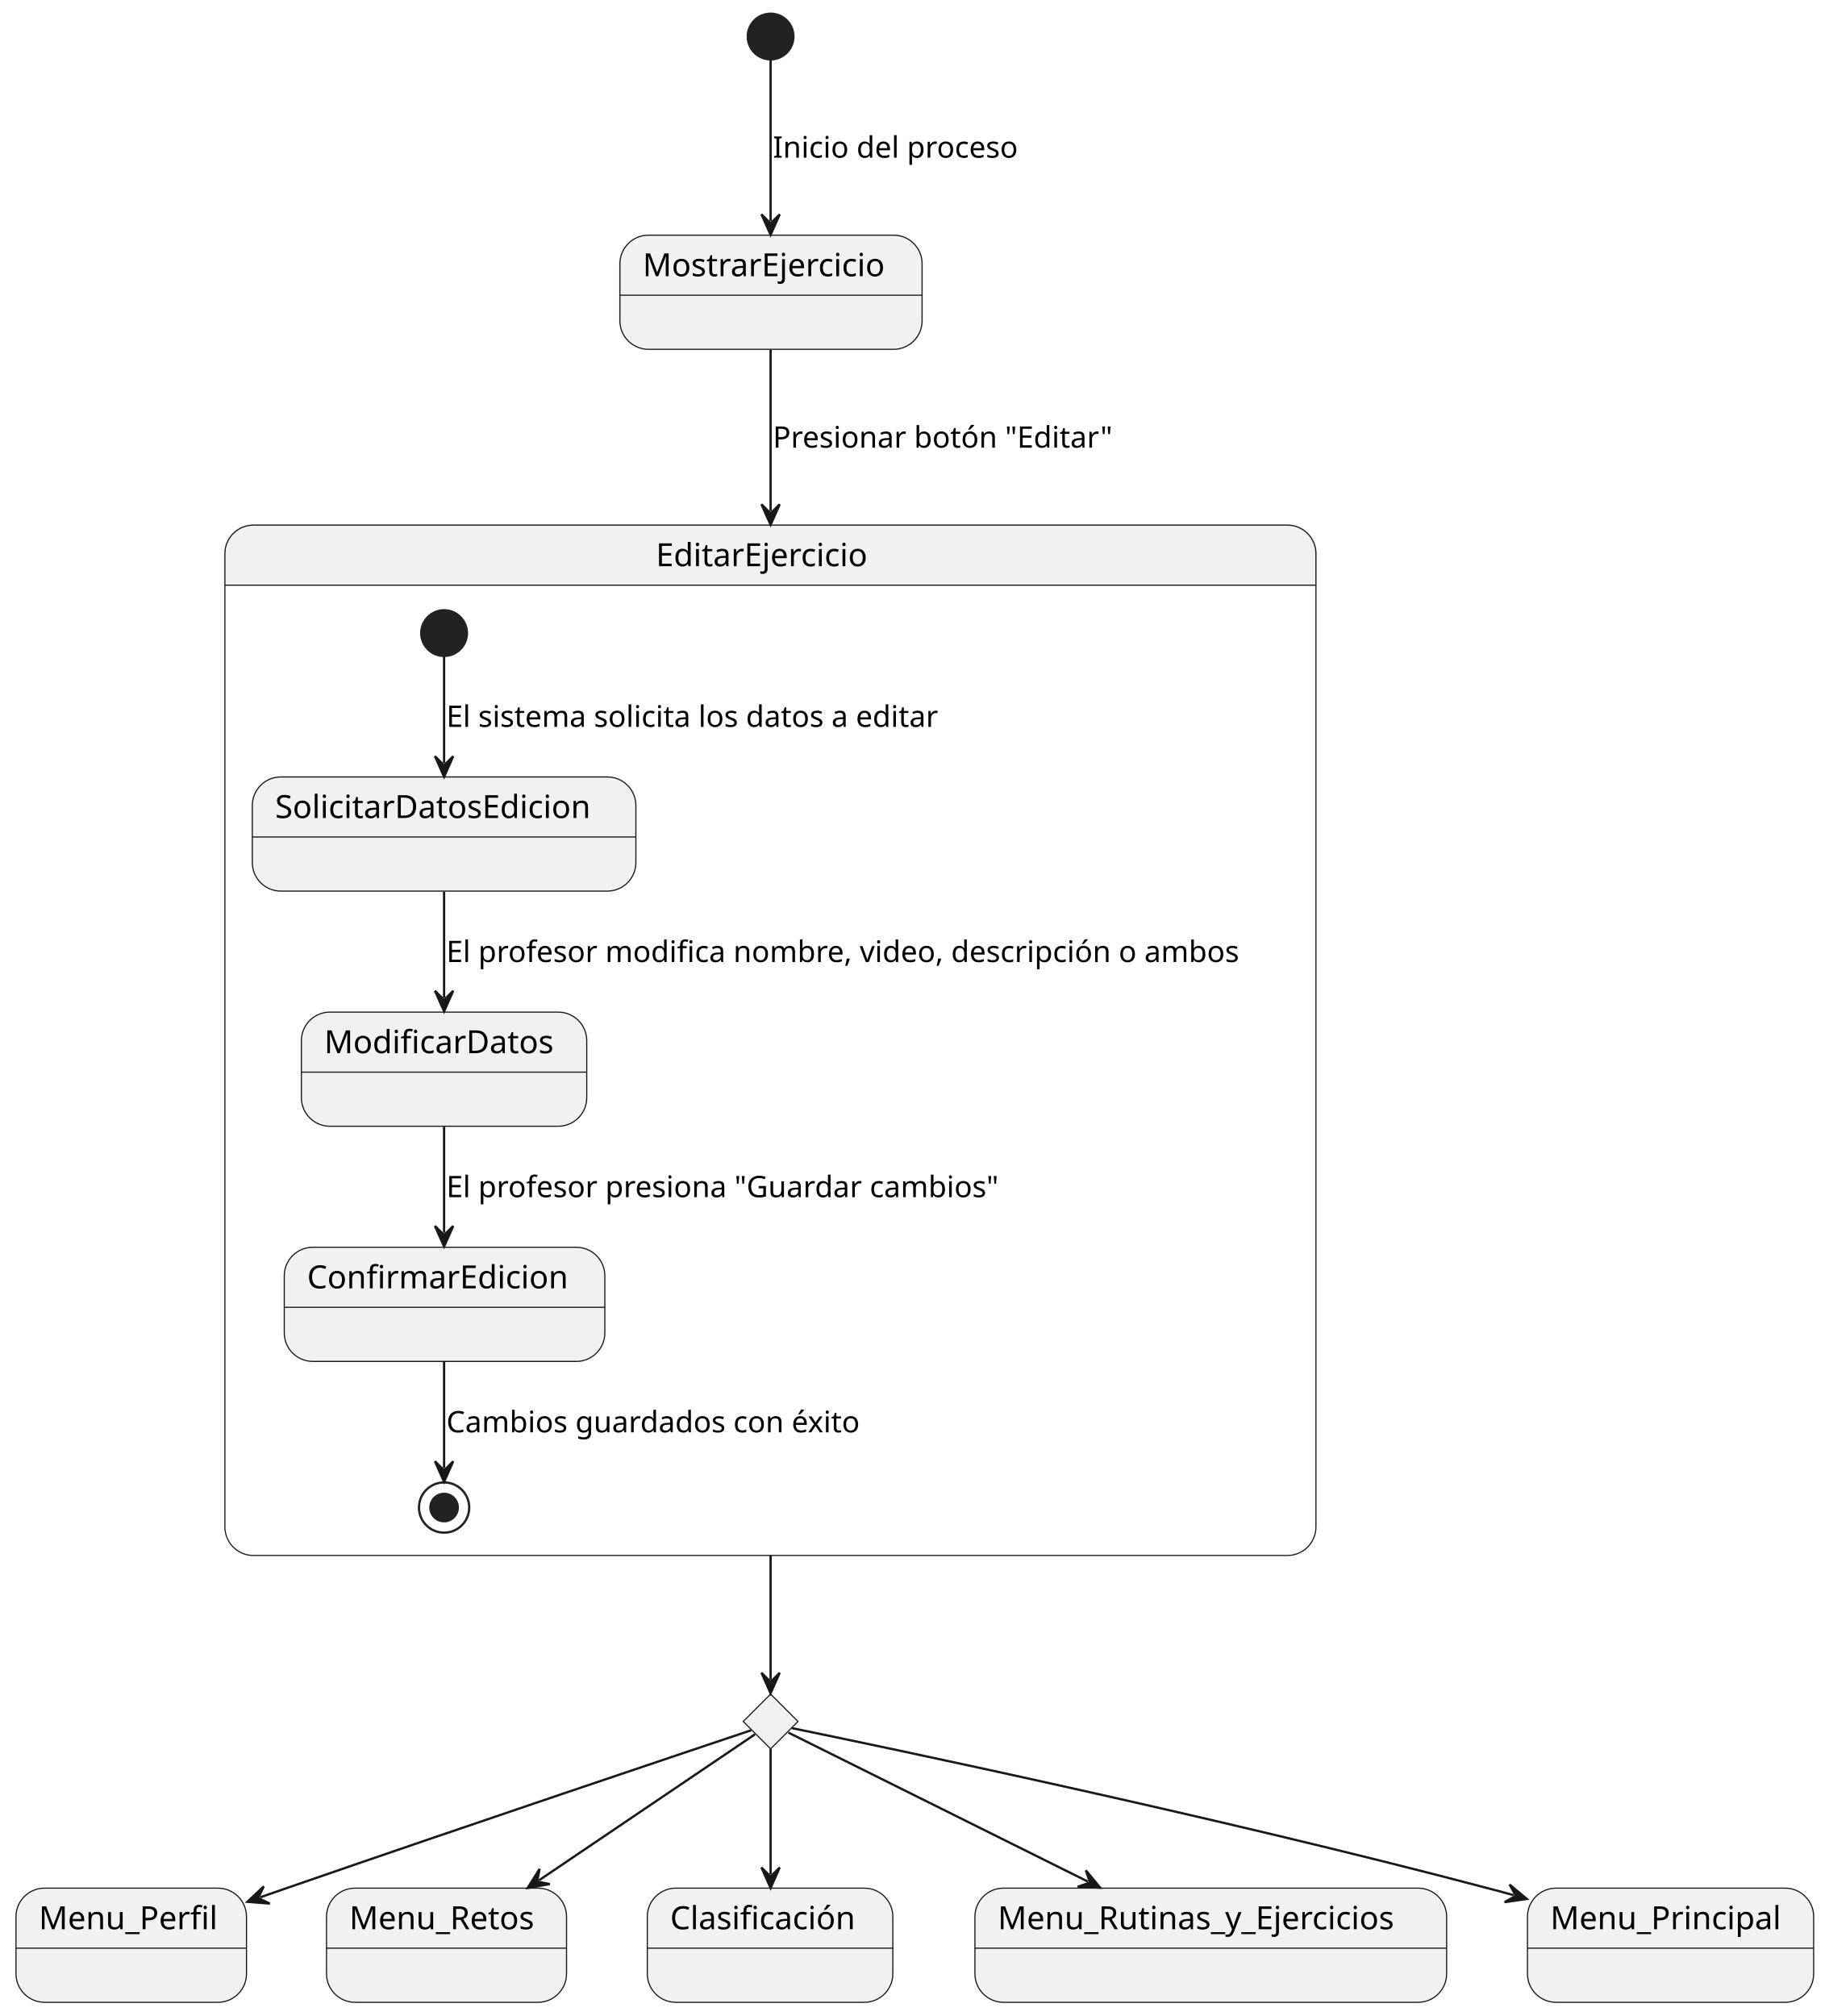
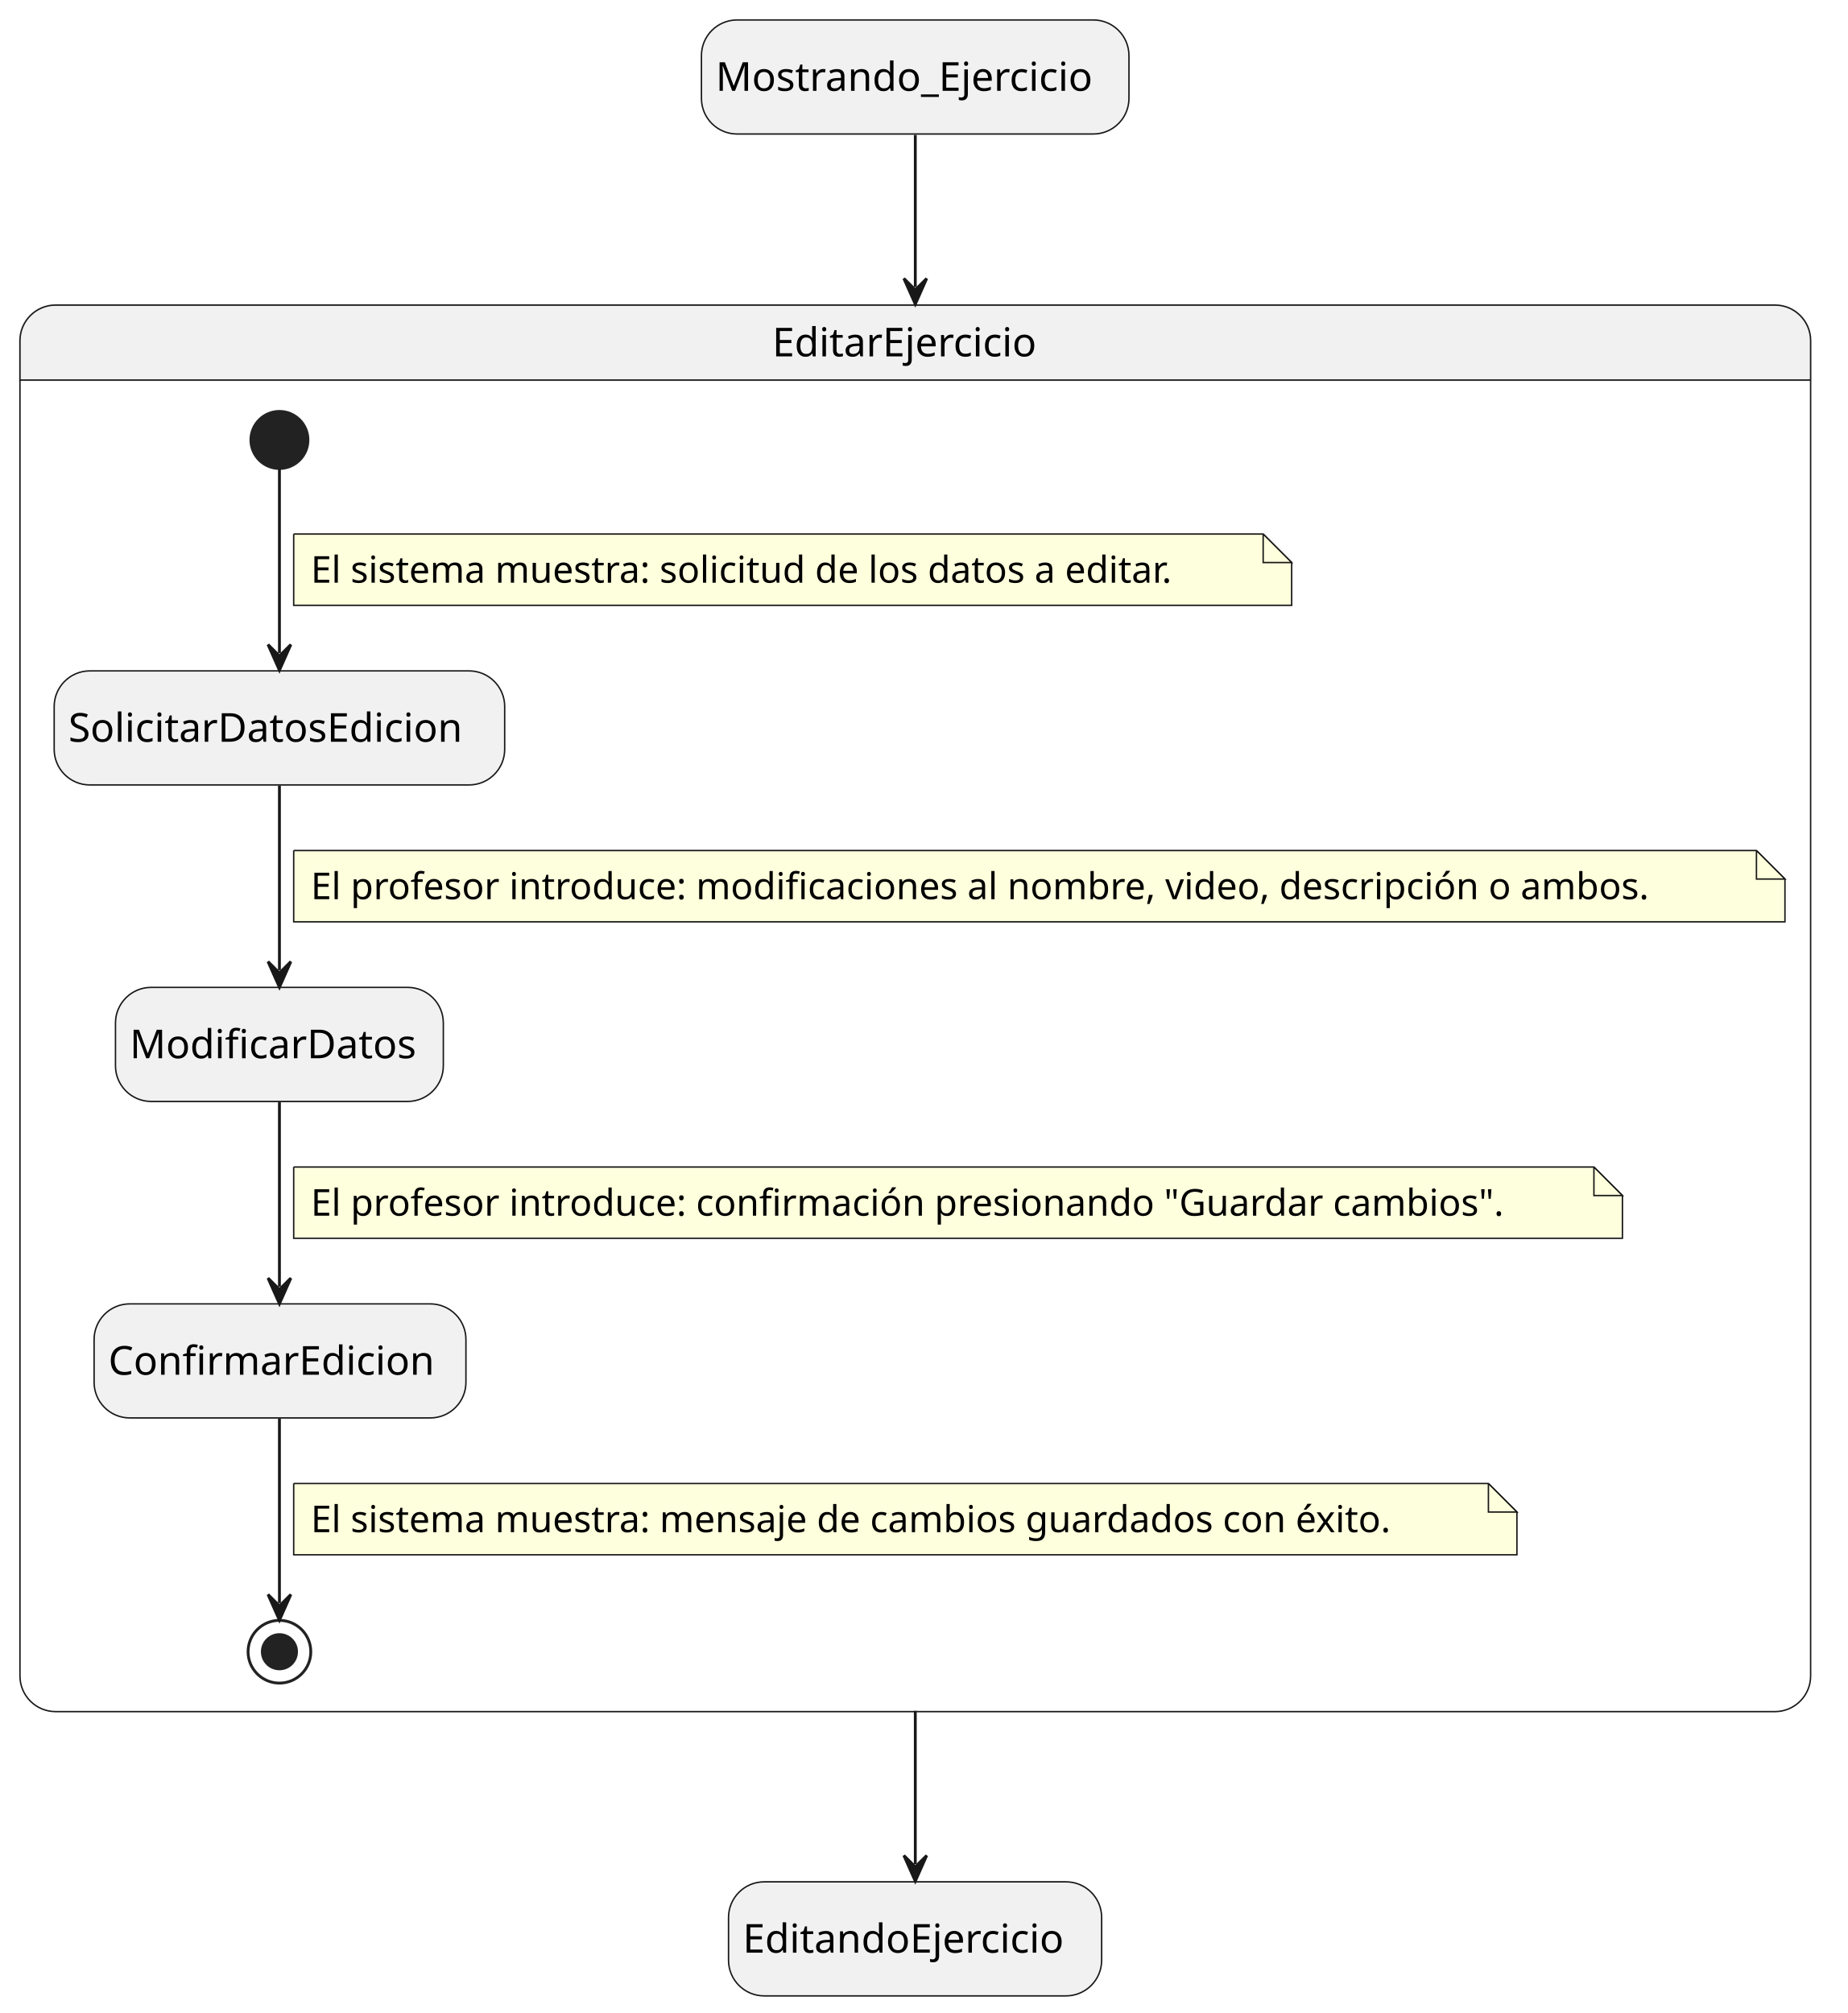
- <svg xmlns="http://www.w3.org/2000/svg" contentStyleType="text/css" height="883px" preserveAspectRatio="none" style="width:801px;height:883px;background:#FFFFFF;" version="1.1" viewBox="0 0 801 883" width="801px" zoomAndPan="magnify">
+ <svg xmlns="http://www.w3.org/2000/svg" contentStyleType="text/css" height="706px" preserveAspectRatio="none" style="width:648px;height:706px;background:#FFFFFF;" version="1.1" viewBox="0 0 648 706" width="648px" zoomAndPan="magnify">
  <defs />
  <g>
-     <g id="elem_rombo">
-       <polygon fill="#F1F1F1" points="337.5,742,349.5,754,337.5,766,325.5,754,337.5,742" style="stroke:#181818;stroke-width:0.5;" />
-     </g>
-     <path d="M111,230 L563.849,230 A12.5,12.5 0 0 1 576.349,242.5 L576.349,256.297 L98.5,256.297 L98.5,242.5 A12.5,12.5 0 0 1 111,230 " fill="#F1F1F1" style="stroke:#F1F1F1;stroke-width:1;" />
-     <rect fill="none" height="451.297" rx="12.5" ry="12.5" style="stroke:#181818;stroke-width:0.5;" width="477.849" x="98.5" y="230" />
-     <line style="stroke:#181818;stroke-width:0.5;" x1="98.5" x2="576.349" y1="256.297" y2="256.297" />
-     <text fill="#000000" font-family="sans-serif" font-size="14" lengthAdjust="spacing" textLength="100.29" x="287.279" y="247.995">EditarEjercicio</text>
-     <ellipse cx="194.5" cy="277.297" fill="#222222" rx="10" ry="10" style="stroke:#222222;stroke-width:1;" />
-     <g id="EditarEjercicio.SolicitarDatosEdicion">
-       <rect fill="#F1F1F1" height="50" rx="12.5" ry="12.5" style="stroke:#181818;stroke-width:0.5;" width="167.998" x="110.5" y="340.297" />
-       <line style="stroke:#181818;stroke-width:0.5;" x1="110.5" x2="278.498" y1="366.594" y2="366.594" />
-       <text fill="#000000" font-family="sans-serif" font-size="14" lengthAdjust="spacing" textLength="147.998" x="120.5" y="358.292">SolicitarDatosEdicion</text>
-     </g>
-     <g id="EditarEjercicio.ModificarDatos">
-       <rect fill="#F1F1F1" height="50" rx="12.5" ry="12.5" style="stroke:#181818;stroke-width:0.5;" width="124.98" x="132" y="443.297" />
-       <line style="stroke:#181818;stroke-width:0.5;" x1="132" x2="256.979" y1="469.594" y2="469.594" />
-       <text fill="#000000" font-family="sans-serif" font-size="14" lengthAdjust="spacing" textLength="104.98" x="142" y="461.292">ModificarDatos</text>
-     </g>
-     <g id="EditarEjercicio.ConfirmarEdicion">
-       <rect fill="#F1F1F1" height="50" rx="12.5" ry="12.5" style="stroke:#181818;stroke-width:0.5;" width="140.408" x="124.5" y="546.297" />
-       <line style="stroke:#181818;stroke-width:0.5;" x1="124.5" x2="264.908" y1="572.594" y2="572.594" />
-       <text fill="#000000" font-family="sans-serif" font-size="14" lengthAdjust="spacing" textLength="120.408" x="134.5" y="564.292">ConfirmarEdicion</text>
-     </g>
-     <ellipse cx="194.5" cy="660.297" fill="none" rx="11" ry="11" style="stroke:#222222;stroke-width:1;" />
-     <ellipse cx="194.5" cy="660.297" fill="#222222" rx="6" ry="6" style="stroke:#222222;stroke-width:1;" />
+     <rect fill="#F1F1F1" height="40" rx="12.5" ry="12.5" style="stroke:#181818;stroke-width:0.5;" width="149.932" x="246" y="7" />
+     <text fill="#000000" font-family="sans-serif" font-size="14" lengthAdjust="spacing" textLength="139.932" x="251" y="31.847">Mostrando_Ejercicio</text>
+     <rect fill="#F1F1F1" height="40" rx="12.5" ry="12.5" style="stroke:#181818;stroke-width:0.5;" width="130.859" x="255.5" y="660" />
+     <text fill="#000000" font-family="sans-serif" font-size="14" lengthAdjust="spacing" textLength="120.859" x="260.5" y="684.847">EditandoEjercicio</text>
+     <path d="M19.5,107 L622.5,107 A12.5,12.5 0 0 1 635,119.5 L635,133.297 L7,133.297 L7,119.5 A12.5,12.5 0 0 1 19.5,107 " fill="#F1F1F1" style="stroke:#F1F1F1;stroke-width:1;" />
+     <rect fill="none" height="493.297" rx="12.5" ry="12.5" style="stroke:#181818;stroke-width:0.5;" width="628" x="7" y="107" />
+     <line style="stroke:#181818;stroke-width:0.5;" x1="7" x2="635" y1="133.297" y2="133.297" />
+     <text fill="#000000" font-family="sans-serif" font-size="14" lengthAdjust="spacing" textLength="100.29" x="270.855" y="124.995">EditarEjercicio</text>
+     <ellipse cx="98" cy="154.297" fill="#222222" rx="10" ry="10" style="stroke:#222222;stroke-width:1;" />
+     <rect fill="#F1F1F1" height="40" rx="12.5" ry="12.5" style="stroke:#181818;stroke-width:0.5;" width="157.998" x="19" y="235.297" />
+     <text fill="#000000" font-family="sans-serif" font-size="14" lengthAdjust="spacing" textLength="147.998" x="24" y="260.144">SolicitarDatosEdicion</text>
+     <rect fill="#F1F1F1" height="40" rx="12.5" ry="12.5" style="stroke:#181818;stroke-width:0.5;" width="114.98" x="40.5" y="346.297" />
+     <text fill="#000000" font-family="sans-serif" font-size="14" lengthAdjust="spacing" textLength="104.98" x="45.5" y="371.144">ModificarDatos</text>
+     <rect fill="#F1F1F1" height="40" rx="12.5" ry="12.5" style="stroke:#181818;stroke-width:0.5;" width="130.408" x="33" y="457.297" />
+     <text fill="#000000" font-family="sans-serif" font-size="14" lengthAdjust="spacing" textLength="120.408" x="38" y="482.144">ConfirmarEdicion</text>
+     <ellipse cx="98" cy="579.297" fill="none" rx="11" ry="11" style="stroke:#222222;stroke-width:1;" />
+     <ellipse cx="98" cy="579.297" fill="#222222" rx="6" ry="6" style="stroke:#222222;stroke-width:1;" />
    <g id="link_*start*EditarEjercicio_SolicitarDatosEdicion">
-       <path d="M194.5,287.497 C194.5,299.977 194.5,316.717 194.5,334.227 " fill="none" id="*start*EditarEjercicio-to-SolicitarDatosEdicion" style="stroke:#181818;stroke-width:1;" />
-       <polygon fill="#181818" points="194.5,340.227,198.5,331.227,194.5,335.227,190.5,331.227,194.5,340.227" style="stroke:#181818;stroke-width:1;" />
-       <text fill="#000000" font-family="sans-serif" font-size="13" lengthAdjust="spacing" textLength="233.892" x="195.5" y="318.364">El sistema solicita los datos a editar</text>
+       <path d="M98,164.437 C98,180.417 98,207.787 98,229.067 " fill="none" id="*start*EditarEjercicio-to-SolicitarDatosEdicion" style="stroke:#181818;stroke-width:1;" />
+       <polygon fill="#181818" points="98,235.067,102,226.067,98,230.067,94,226.067,98,235.067" style="stroke:#181818;stroke-width:1;" />
+       <path d="M103,187.297 L103,212.297 L453,212.297 L453,197.297 L443,187.297 L103,187.297 " fill="#FEFFDD" style="stroke:#181818;stroke-width:0.5;" />
+       <path d="M443,187.297 L443,197.297 L453,197.297 L443,187.297 " fill="#FEFFDD" style="stroke:#181818;stroke-width:0.5;" />
+       <text fill="#000000" font-family="sans-serif" font-size="13" lengthAdjust="spacing" textLength="329.526" x="109" y="204.364">El sistema muestra: solicitud de los datos a editar.</text>
    </g>
    <g id="link_SolicitarDatosEdicion_ModificarDatos">
-       <path d="M194.5,390.487 C194.5,406.367 194.5,421.047 194.5,436.957 " fill="none" id="SolicitarDatosEdicion-to-ModificarDatos" style="stroke:#181818;stroke-width:1;" />
-       <polygon fill="#181818" points="194.5,442.957,198.5,433.957,194.5,437.957,190.5,433.957,194.5,442.957" style="stroke:#181818;stroke-width:1;" />
-       <text fill="#000000" font-family="sans-serif" font-size="13" lengthAdjust="spacing" textLength="370.849" x="195.5" y="421.364">El profesor modifica nombre, video, descripción o ambos</text>
+       <path d="M98,275.537 C98,295.457 98,320.397 98,340.257 " fill="none" id="SolicitarDatosEdicion-to-ModificarDatos" style="stroke:#181818;stroke-width:1;" />
+       <polygon fill="#181818" points="98,346.257,102,337.257,98,341.257,94,337.257,98,346.257" style="stroke:#181818;stroke-width:1;" />
+       <path d="M103,298.297 L103,323.297 L626,323.297 L626,308.297 L616,298.297 L103,298.297 " fill="#FEFFDD" style="stroke:#181818;stroke-width:0.5;" />
+       <path d="M616,298.297 L616,308.297 L626,308.297 L616,298.297 " fill="#FEFFDD" style="stroke:#181818;stroke-width:0.5;" />
+       <text fill="#000000" font-family="sans-serif" font-size="13" lengthAdjust="spacing" textLength="502.81" x="109" y="315.364">El profesor introduce: modificaciones al nombre, video, descripción o ambos.</text>
    </g>
    <g id="link_ModificarDatos_ConfirmarEdicion">
-       <path d="M194.5,493.487 C194.5,509.367 194.5,524.047 194.5,539.957 " fill="none" id="ModificarDatos-to-ConfirmarEdicion" style="stroke:#181818;stroke-width:1;" />
-       <polygon fill="#181818" points="194.5,545.957,198.5,536.957,194.5,540.957,190.5,536.957,194.5,545.957" style="stroke:#181818;stroke-width:1;" />
-       <text fill="#000000" font-family="sans-serif" font-size="13" lengthAdjust="spacing" textLength="258.204" x="195.5" y="524.364">El profesor presiona "Guardar cambios"</text>
+       <path d="M98,386.537 C98,406.457 98,431.397 98,451.257 " fill="none" id="ModificarDatos-to-ConfirmarEdicion" style="stroke:#181818;stroke-width:1;" />
+       <polygon fill="#181818" points="98,457.257,102,448.257,98,452.257,94,448.257,98,457.257" style="stroke:#181818;stroke-width:1;" />
+       <path d="M103,409.297 L103,434.297 L569,434.297 L569,419.297 L559,409.297 L103,409.297 " fill="#FEFFDD" style="stroke:#181818;stroke-width:0.5;" />
+       <path d="M559,409.297 L559,419.297 L569,419.297 L559,409.297 " fill="#FEFFDD" style="stroke:#181818;stroke-width:0.5;" />
+       <text fill="#000000" font-family="sans-serif" font-size="13" lengthAdjust="spacing" textLength="445.764" x="109" y="426.364">El profesor introduce: confirmación presionando "Guardar cambios".</text>
    </g>
    <g id="link_ConfirmarEdicion_*end*EditarEjercicio">
-       <path d="M194.5,596.527 C194.5,613.827 194.5,630.217 194.5,643.047 " fill="none" id="ConfirmarEdicion-to-*end*EditarEjercicio" style="stroke:#181818;stroke-width:1;" />
-       <polygon fill="#181818" points="194.5,649.047,198.5,640.047,194.5,644.047,190.5,640.047,194.5,649.047" style="stroke:#181818;stroke-width:1;" />
-       <text fill="#000000" font-family="sans-serif" font-size="13" lengthAdjust="spacing" textLength="193.388" x="195.5" y="627.364">Cambios guardados con éxito</text>
+       <path d="M98,497.577 C98,518.687 98,545.737 98,562.227 " fill="none" id="ConfirmarEdicion-to-*end*EditarEjercicio" style="stroke:#181818;stroke-width:1;" />
+       <polygon fill="#181818" points="98,568.227,102,559.227,98,563.227,94,559.227,98,568.227" style="stroke:#181818;stroke-width:1;" />
+       <path d="M103,520.297 L103,545.297 L532,545.297 L532,530.297 L522,520.297 L103,520.297 " fill="#FEFFDD" style="stroke:#181818;stroke-width:0.5;" />
+       <path d="M522,520.297 L522,530.297 L532,530.297 L522,520.297 " fill="#FEFFDD" style="stroke:#181818;stroke-width:0.5;" />
+       <text fill="#000000" font-family="sans-serif" font-size="13" lengthAdjust="spacing" textLength="408.922" x="109" y="537.364">El sistema muestra: mensaje de cambios guardados con éxito.</text>
    </g>
-     <ellipse cx="337.5" cy="16" fill="#222222" rx="10" ry="10" style="stroke:#222222;stroke-width:1;" />
-     <g id="MostrarEjercicio">
-       <rect fill="#F1F1F1" height="50" rx="12.5" ry="12.5" style="stroke:#181818;stroke-width:0.5;" width="132.362" x="271.5" y="103" />
-       <line style="stroke:#181818;stroke-width:0.5;" x1="271.5" x2="403.862" y1="129.297" y2="129.297" />
-       <text fill="#000000" font-family="sans-serif" font-size="14" lengthAdjust="spacing" textLength="112.362" x="281.5" y="120.995">MostrarEjercicio</text>
+     <g id="link_Mostrando_Ejercicio_EditarEjercicio">
+       <path d="M321,47.33 C321,61.45 321,76.33 321,100.67 " fill="none" id="Mostrando_Ejercicio-to-EditarEjercicio" style="stroke:#181818;stroke-width:1;" />
+       <polygon fill="#181818" points="321,106.67,325,97.67,321,101.67,317,97.67,321,106.67" style="stroke:#181818;stroke-width:1;" />
    </g>
-     <g id="Menu_Perfil">
-       <rect fill="#F1F1F1" height="50" rx="12.5" ry="12.5" style="stroke:#181818;stroke-width:0.5;" width="100.958" x="7" y="827" />
-       <line style="stroke:#181818;stroke-width:0.5;" x1="7" x2="107.958" y1="853.297" y2="853.297" />
-       <text fill="#000000" font-family="sans-serif" font-size="14" lengthAdjust="spacing" textLength="80.958" x="17" y="844.995">Menu_Perfil</text>
-     </g>
-     <g id="Menu_Retos">
-       <rect fill="#F1F1F1" height="50" rx="12.5" ry="12.5" style="stroke:#181818;stroke-width:0.5;" width="105.128" x="143" y="827" />
-       <line style="stroke:#181818;stroke-width:0.5;" x1="143" x2="248.128" y1="853.297" y2="853.297" />
-       <text fill="#000000" font-family="sans-serif" font-size="14" lengthAdjust="spacing" textLength="85.128" x="153" y="844.995">Menu_Retos</text>
-     </g>
-     <g id="Clasificación">
-       <rect fill="#F1F1F1" height="50" rx="12.5" ry="12.5" style="stroke:#181818;stroke-width:0.5;" width="107.548" x="283.5" y="827" />
-       <line style="stroke:#181818;stroke-width:0.5;" x1="283.5" x2="391.048" y1="853.297" y2="853.297" />
-       <text fill="#000000" font-family="sans-serif" font-size="14" lengthAdjust="spacing" textLength="87.548" x="293.5" y="844.995">Clasificación</text>
-     </g>
-     <g id="Menu_Rutinas_y_Ejercicios">
-       <rect fill="#F1F1F1" height="50" rx="12.5" ry="12.5" style="stroke:#181818;stroke-width:0.5;" width="206.587" x="427" y="827" />
-       <line style="stroke:#181818;stroke-width:0.5;" x1="427" x2="633.587" y1="853.297" y2="853.297" />
-       <text fill="#000000" font-family="sans-serif" font-size="14" lengthAdjust="spacing" textLength="186.587" x="437" y="844.995">Menu_Rutinas_y_Ejercicios</text>
-     </g>
-     <g id="Menu_Principal">
-       <rect fill="#F1F1F1" height="50" rx="12.5" ry="12.5" style="stroke:#181818;stroke-width:0.5;" width="125.342" x="669" y="827" />
-       <line style="stroke:#181818;stroke-width:0.5;" x1="669" x2="794.342" y1="853.297" y2="853.297" />
-       <text fill="#000000" font-family="sans-serif" font-size="14" lengthAdjust="spacing" textLength="105.342" x="679" y="844.995">Menu_Principal</text>
-     </g>
-     <g id="link_*start*_MostrarEjercicio">
-       <path d="M337.5,26 C337.5,42.63 337.5,72.66 337.5,96.87 " fill="none" id="*start*-to-MostrarEjercicio" style="stroke:#181818;stroke-width:1;" />
-       <polygon fill="#181818" points="337.5,102.87,341.5,93.87,337.5,97.87,333.5,93.87,337.5,102.87" style="stroke:#181818;stroke-width:1;" />
-       <text fill="#000000" font-family="sans-serif" font-size="13" lengthAdjust="spacing" textLength="113.947" x="338.5" y="69.067">Inicio del proceso</text>
-     </g>
-     <g id="link_rombo_Menu_Perfil">
-       <path d="M329.01,757.84 C300.33,767.46 204.47,799.65 125.5,827 C119.94,828.93 119.791,828.962 114.011,830.992 " fill="none" id="rombo-to-Menu_Perfil" style="stroke:#181818;stroke-width:1;" />
-       <polygon fill="#181818" points="108.35,832.98,118.167,833.772,113.067,831.323,115.516,826.224,108.35,832.98" style="stroke:#181818;stroke-width:1;" />
-     </g>
-     <g id="link_rombo_Menu_Retos">
-       <path d="M330.65,759.63 C312.98,771.58 269.831,800.75 236.071,823.57 " fill="none" id="rombo-to-Menu_Retos" style="stroke:#181818;stroke-width:1;" />
-       <polygon fill="#181818" points="231.1,826.93,240.796,825.204,235.242,824.13,236.316,818.576,231.1,826.93" style="stroke:#181818;stroke-width:1;" />
-     </g>
-     <g id="link_rombo_Clasificación">
-       <path d="M337.5,766.01 C337.5,780.79 337.5,801.43 337.5,820.95 " fill="none" id="rombo-to-Clasificación" style="stroke:#181818;stroke-width:1;" />
-       <polygon fill="#181818" points="337.5,826.95,341.5,817.95,337.5,821.95,333.5,817.95,337.5,826.95" style="stroke:#181818;stroke-width:1;" />
-     </g>
-     <g id="link_rombo_Menu_Rutinas_y_Ejercicios">
-       <path d="M345.3,758.88 C367.94,770.14 429.618,800.817 476.488,824.137 " fill="none" id="rombo-to-Menu_Rutinas_y_Ejercicios" style="stroke:#181818;stroke-width:1;" />
-       <polygon fill="#181818" points="481.86,826.81,475.584,819.22,477.384,824.583,472.02,826.382,481.86,826.81" style="stroke:#181818;stroke-width:1;" />
-     </g>
-     <g id="link_rombo_Menu_Principal">
-       <path d="M346.8,756.9 C384.81,764.7 532,795.41 651.5,827 C657.11,828.48 657.148,828.451 662.958,830.101 " fill="none" id="rombo-to-Menu_Principal" style="stroke:#181818;stroke-width:1;" />
-       <polygon fill="#181818" points="668.73,831.74,661.165,825.433,663.92,830.374,658.98,833.129,668.73,831.74" style="stroke:#181818;stroke-width:1;" />
-     </g>
-     <g id="link_MostrarEjercicio_EditarEjercicio">
-       <path d="M337.5,153.2 C337.5,171.62 337.5,193 337.5,223.87 " fill="none" id="MostrarEjercicio-to-EditarEjercicio" style="stroke:#181818;stroke-width:1;" />
-       <polygon fill="#181818" points="337.5,229.87,341.5,220.87,337.5,224.87,333.5,220.87,337.5,229.87" style="stroke:#181818;stroke-width:1;" />
-       <text fill="#000000" font-family="sans-serif" font-size="13" lengthAdjust="spacing" textLength="157.276" x="338.5" y="196.067">Presionar botón "Editar"</text>
-     </g>
-     <g id="link_EditarEjercicio_rombo">
-       <path d="M337.5,681.23 C337.5,707.39 337.5,723.19 337.5,735.66 " fill="none" id="EditarEjercicio-to-rombo" style="stroke:#181818;stroke-width:1;" />
-       <polygon fill="#181818" points="337.5,741.66,341.5,732.66,337.5,736.66,333.5,732.66,337.5,741.66" style="stroke:#181818;stroke-width:1;" />
+     <g id="link_EditarEjercicio_EditandoEjercicio">
+       <path d="M321,600.03 C321,624.54 321,639.58 321,653.76 " fill="none" id="EditarEjercicio-to-EditandoEjercicio" style="stroke:#181818;stroke-width:1;" />
+       <polygon fill="#181818" points="321,659.76,325,650.76,321,654.76,317,650.76,321,659.76" style="stroke:#181818;stroke-width:1;" />
    </g>
  </g>
</svg>
